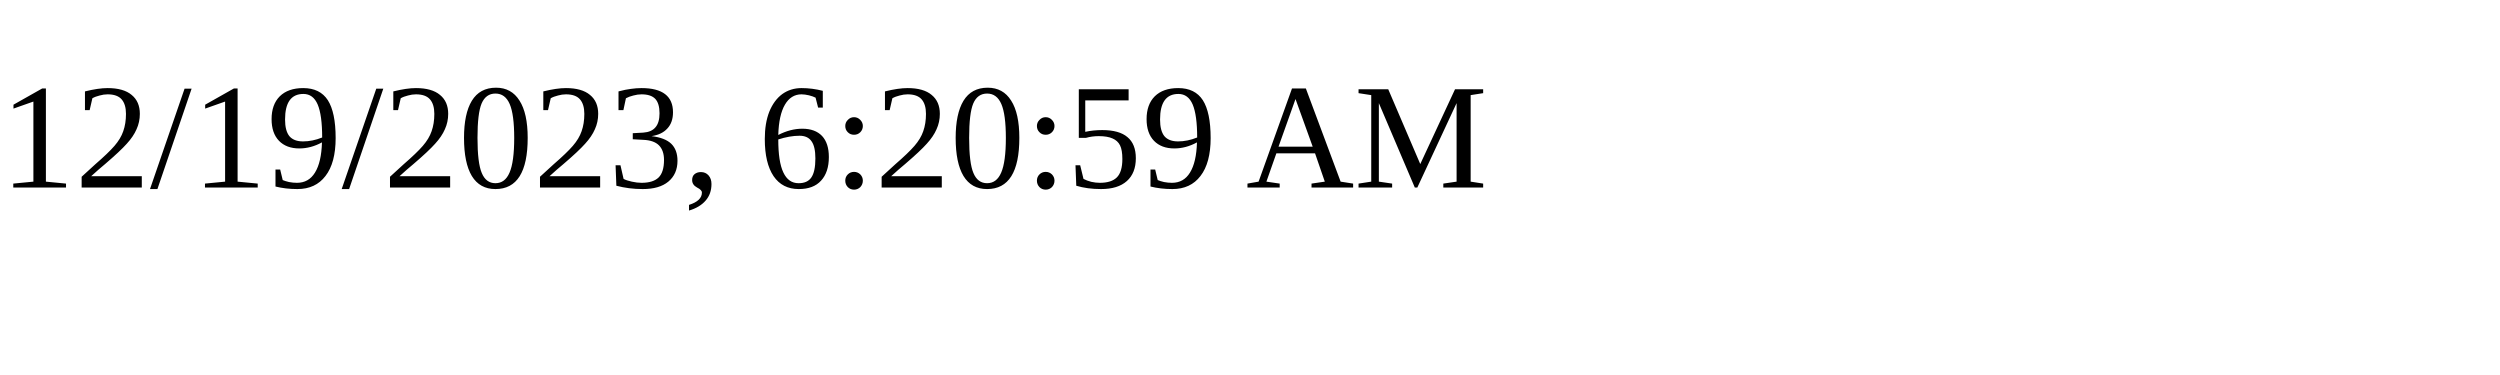
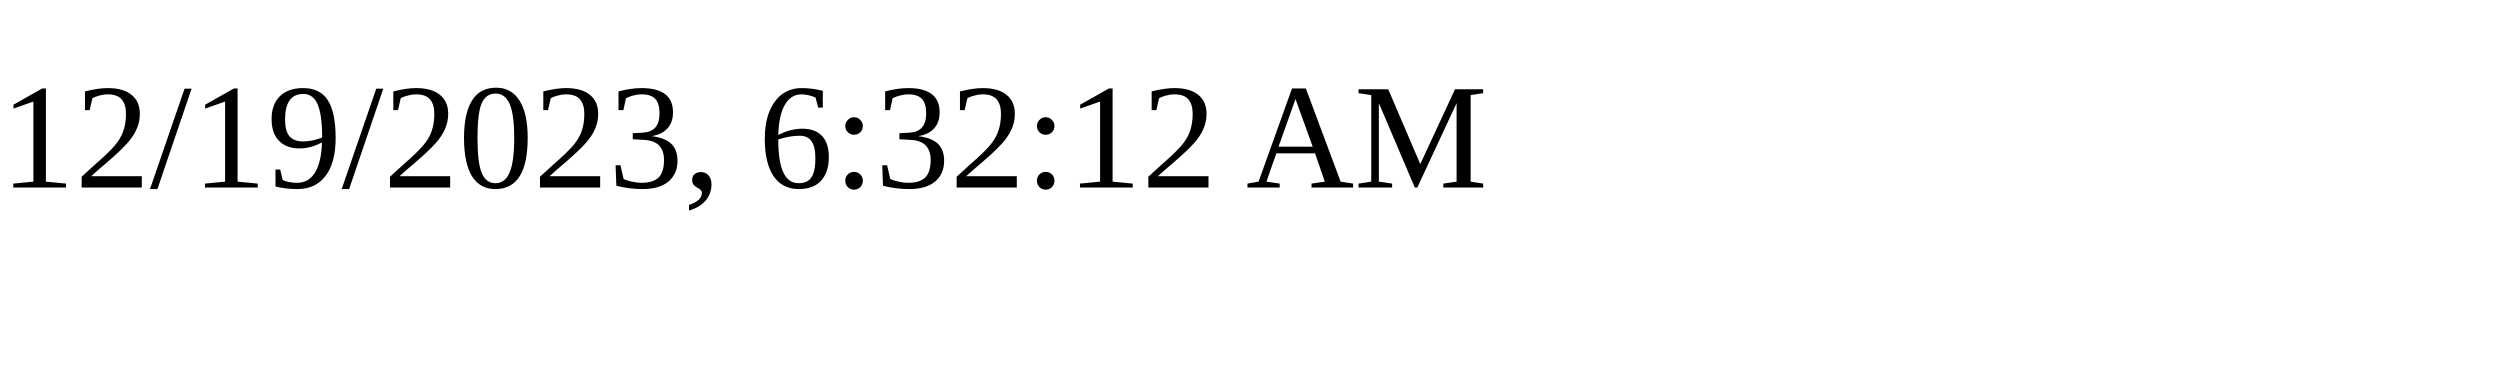
<svg xmlns="http://www.w3.org/2000/svg" height="30" width="200">
-   <text x="0" y="15">12/19/2023, 6:20:59 AM</text>
+   <text x="0" y="15">12/19/2023, 6:32:12 AM</text>
</svg>
